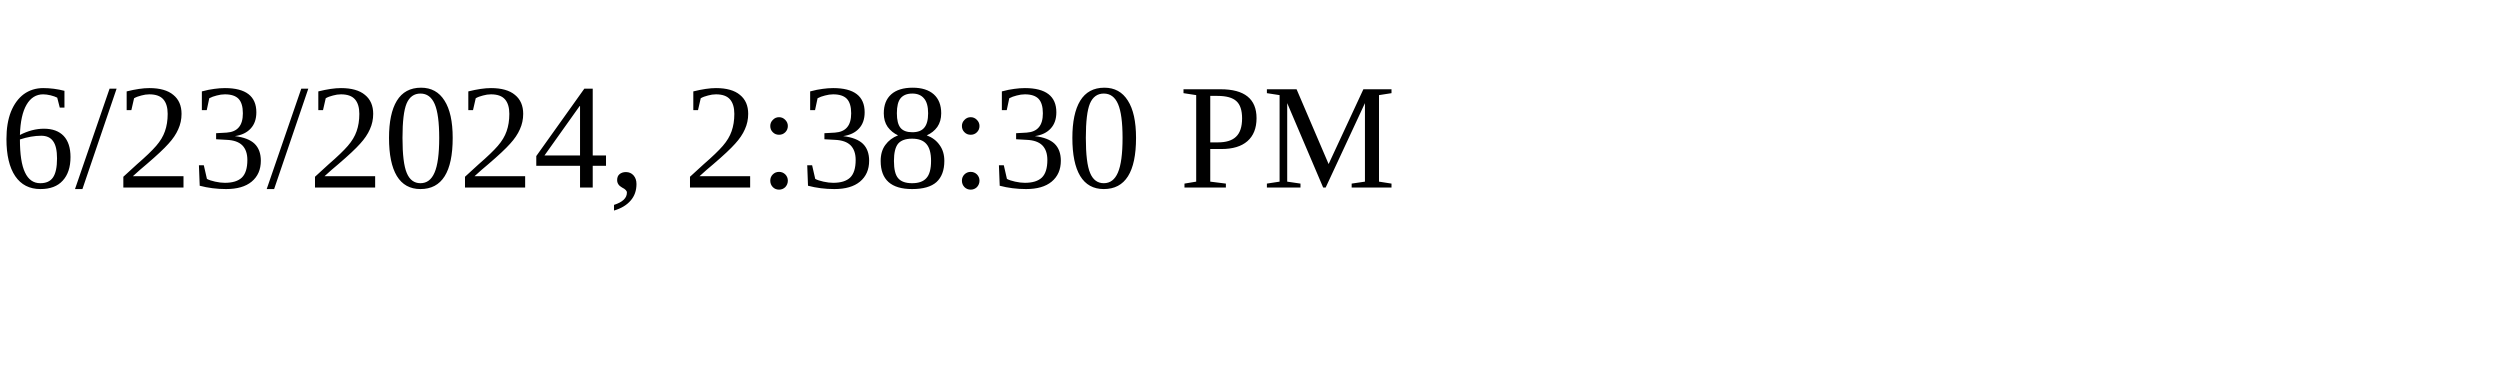
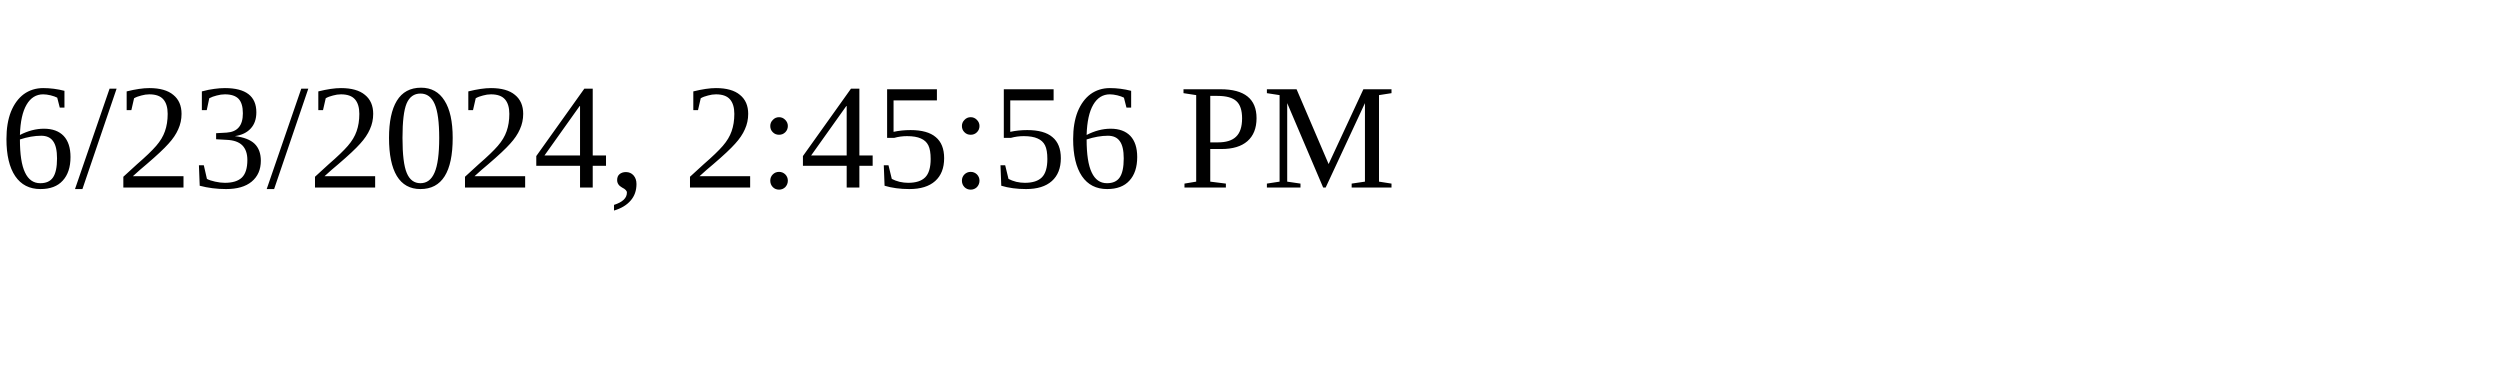
<svg xmlns="http://www.w3.org/2000/svg" height="30" width="200">
-   <text x="0" y="15">6/23/2024, 2:38:30 PM</text>
+   <text x="0" y="15">6/23/2024, 2:45:56 PM</text>
</svg>
